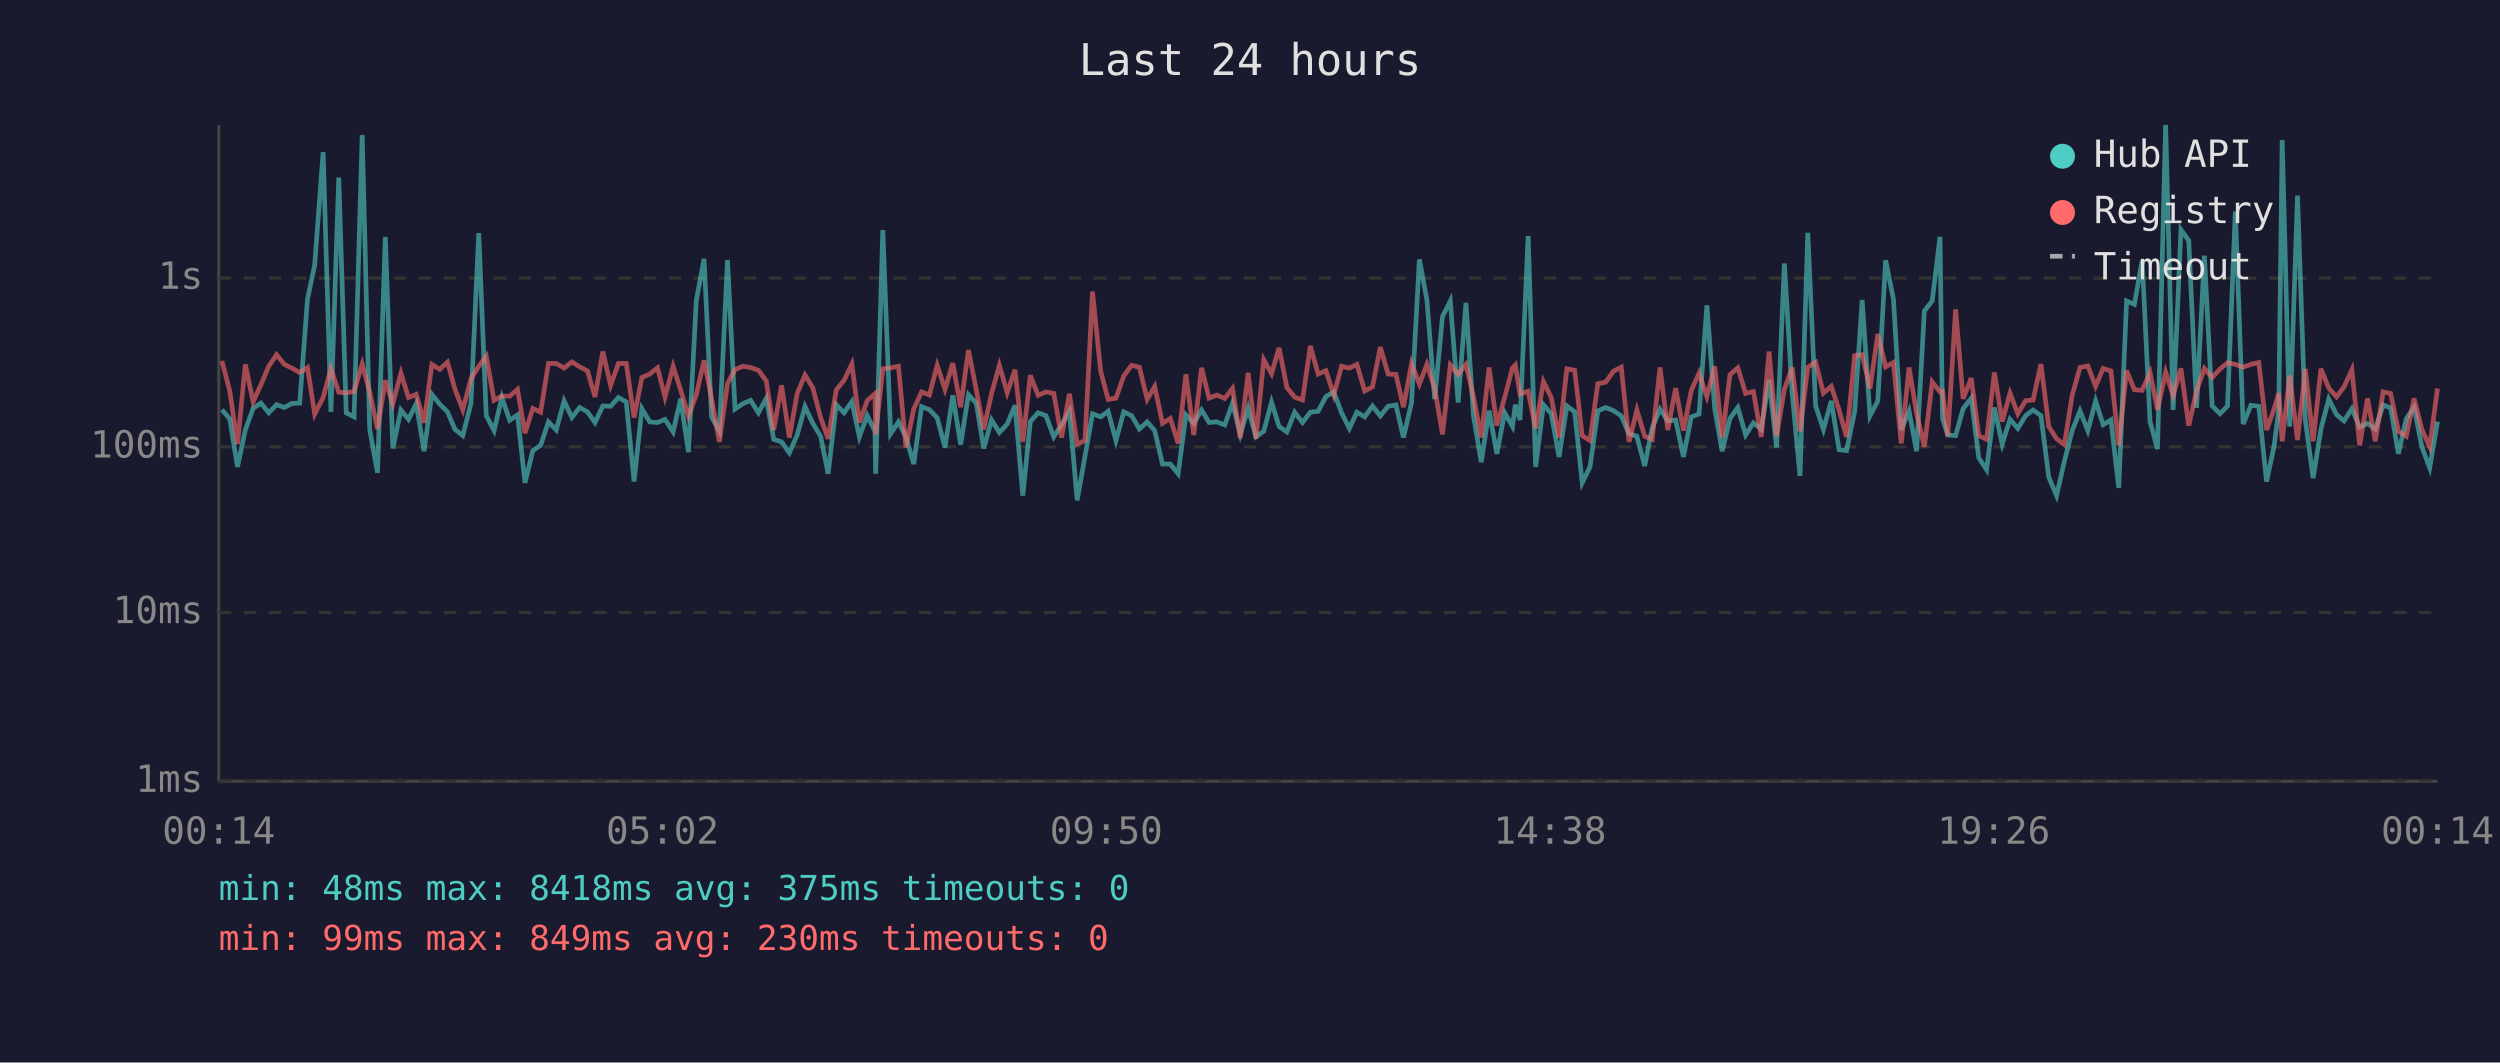
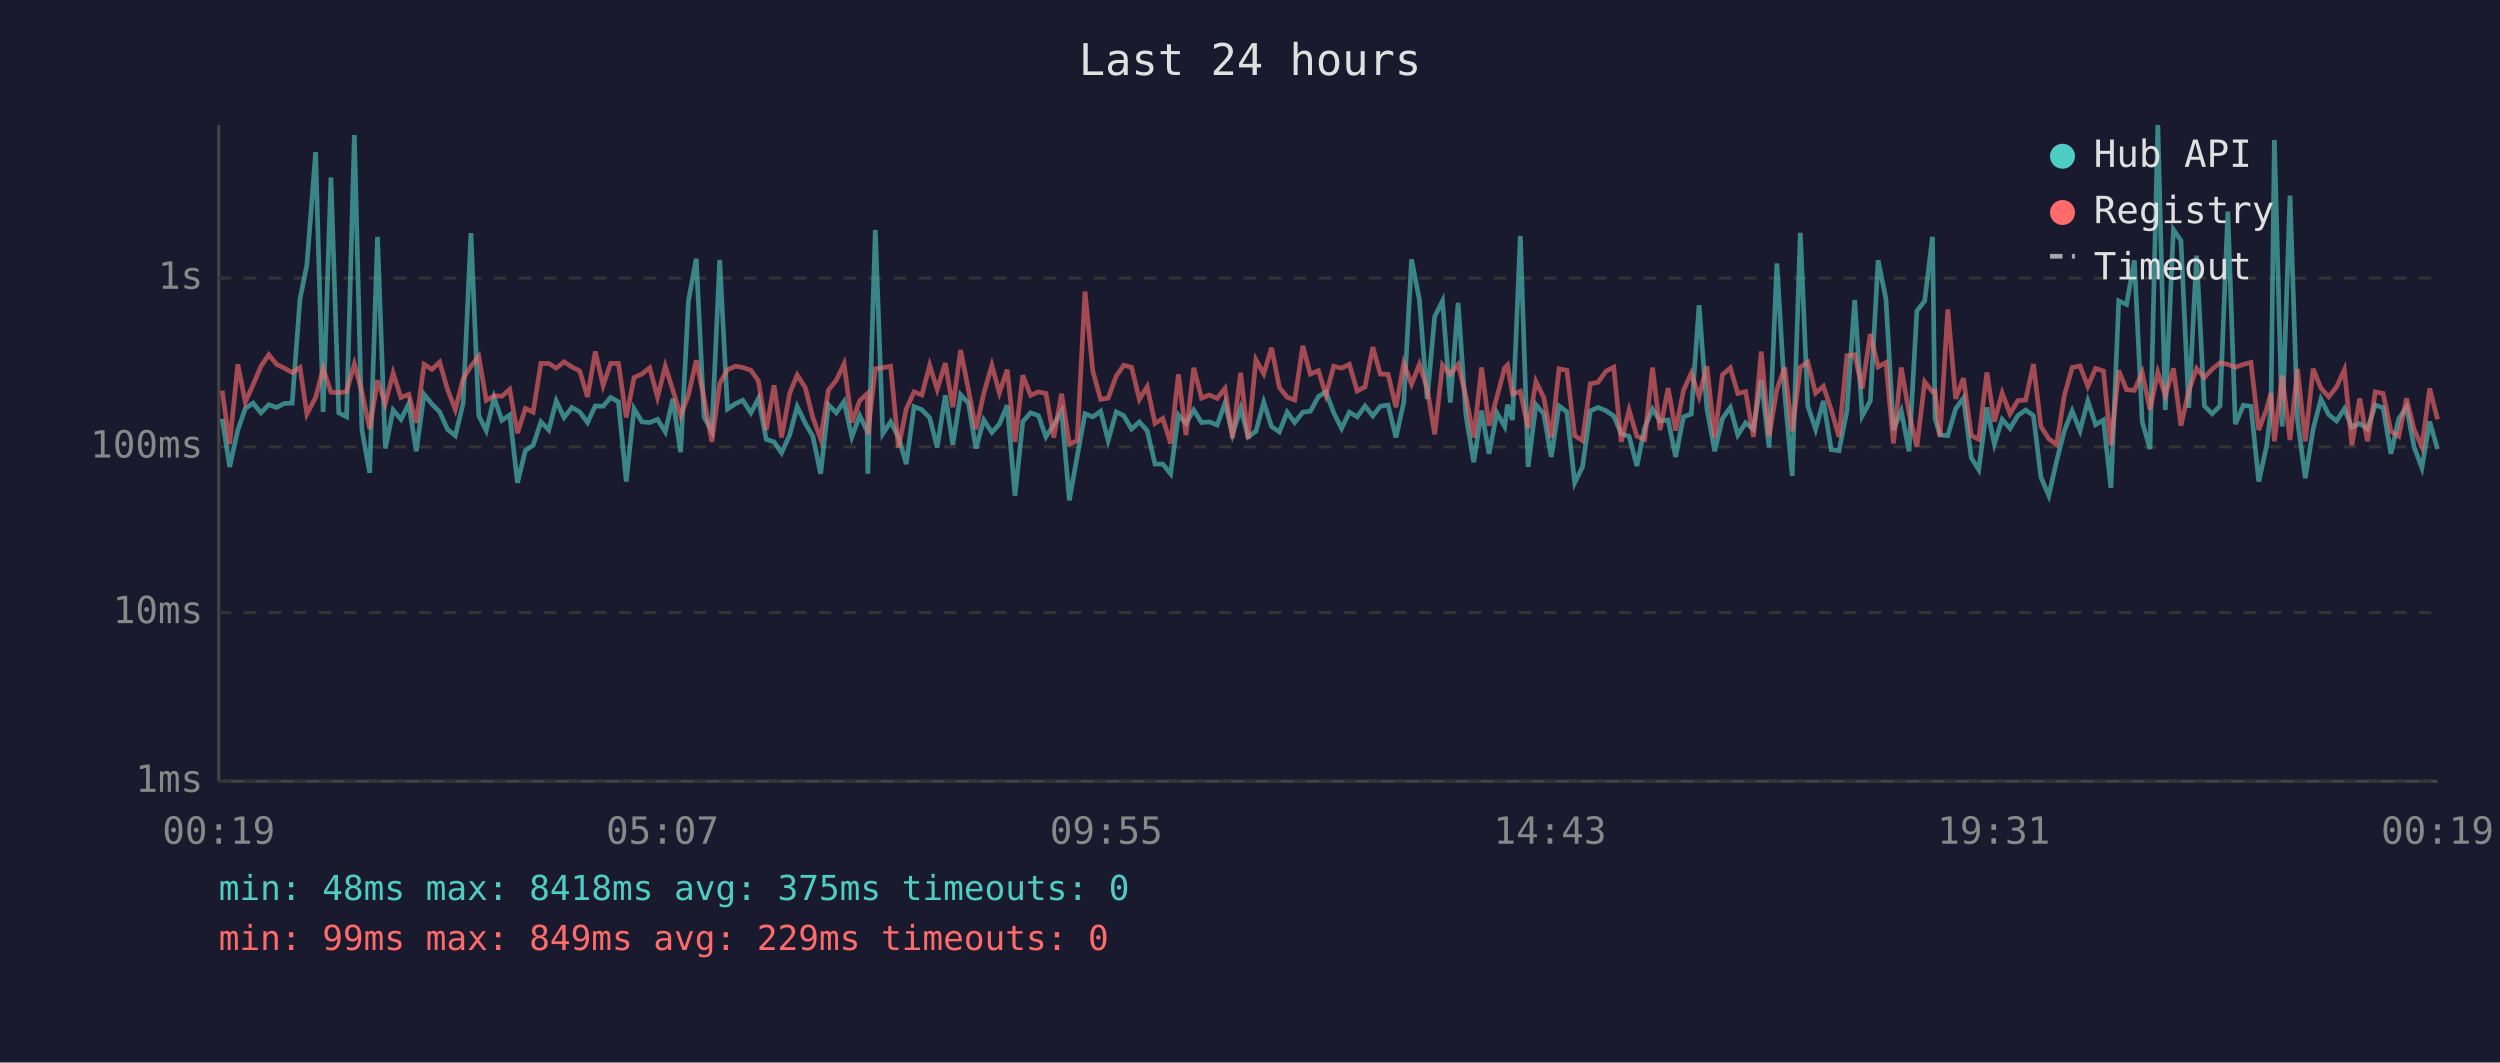
<svg xmlns="http://www.w3.org/2000/svg" viewBox="0 0 800 340" font-family="monospace" font-size="12">
  <rect width="800" height="340" fill="#1a1a2e" />
  <text x="400" y="24" fill="#e0e0e0" font-size="14" text-anchor="middle">Last 24 hours</text>
  <line x1="70" y1="40" x2="70" y2="250" stroke="#444" stroke-width="1" />
  <line x1="70" y1="250" x2="780" y2="250" stroke="#444" stroke-width="1" />
  <line x1="70" y1="250" x2="780" y2="250" stroke="#333" stroke-width="1" stroke-dasharray="4" />
  <text x="65" y="250" fill="#888" text-anchor="end" dominant-baseline="middle">1ms</text>
  <line x1="70" y1="196" x2="780" y2="196" stroke="#333" stroke-width="1" stroke-dasharray="4" />
  <text x="65" y="196" fill="#888" text-anchor="end" dominant-baseline="middle">10ms</text>
  <line x1="70" y1="143" x2="780" y2="143" stroke="#333" stroke-width="1" stroke-dasharray="4" />
  <text x="65" y="143" fill="#888" text-anchor="end" dominant-baseline="middle">100ms</text>
  <line x1="70" y1="89" x2="780" y2="89" stroke="#333" stroke-width="1" stroke-dasharray="4" />
  <text x="65" y="89" fill="#888" text-anchor="end" dominant-baseline="middle">1s</text>
-   <text x="70" y="270" fill="#888" text-anchor="middle">00:14</text>
-   <text x="212" y="270" fill="#888" text-anchor="middle">05:02</text>
-   <text x="354" y="270" fill="#888" text-anchor="middle">09:50</text>
-   <text x="496" y="270" fill="#888" text-anchor="middle">14:38</text>
-   <text x="638" y="270" fill="#888" text-anchor="middle">19:26</text>
-   <text x="780" y="270" fill="#888" text-anchor="middle">00:14</text>
-   <polyline points="71.0,131.1 73.5,134.0 76.0,149.4 78.5,137.6 81.0,130.7 83.5,129.0 86.0,132.1 88.5,129.5 91.0,130.4 93.4,129.1 95.9,129.0 98.4,95.7 100.7,84.8 103.4,48.7 105.9,131.8 108.4,56.8 110.8,132.1 113.3,133.4 115.9,43.2 118.3,137.4 120.8,151.3 123.3,75.8 125.7,143.5 128.3,131.2 130.7,134.2 133.2,129.2 135.7,144.4 138.2,126.2 140.7,129.3 143.2,131.8 145.6,137.4 148.1,139.4 150.7,129.1 153.2,74.6 155.6,133.0 158.1,137.8 160.6,127.2 163.1,134.5 165.6,132.8 168.0,154.5 170.5,144.2 173.0,142.5 175.5,135.0 178.0,137.6 180.5,128.3 183.0,133.6 185.5,130.4 188.0,131.8 190.4,135.2 192.9,129.9 195.4,130.0 197.9,127.2 200.4,128.6 202.9,154.1 205.4,130.8 207.9,135.0 210.4,135.2 212.8,134.2 215.4,138.2 217.8,127.6 220.3,144.7 222.8,96.3 225.3,82.8 227.7,133.4 230.2,138.0 232.8,83.2 235.2,130.9 237.7,129.2 240.2,128.1 242.7,132.1 245.2,127.5 247.6,140.6 250.1,141.4 252.6,144.9 255.1,139.2 257.6,130.1 260.1,135.5 262.6,139.6 265.0,151.6 267.6,129.5 270.1,132.1 272.6,128.5 275.0,139.8 277.5,133.0 280.0,138.0 280.2,151.6 282.5,73.6 285.0,138.8 287.5,135.0 289.9,139.8 292.4,148.5 294.9,130.1 297.4,131.1 299.9,133.7 302.4,143.2 304.9,126.5 307.4,142.3 309.9,126.3 312.4,129.0 314.8,143.5 317.3,134.4 319.8,138.4 322.3,135.7 324.8,129.7 327.3,158.6 329.7,134.9 332.2,132.1 334.7,133.0 337.2,139.8 339.7,135.9 342.2,131.6 344.7,160.1 347.2,146.0 349.6,132.4 352.2,133.4 354.6,131.6 357.1,141.0 359.6,131.8 362.1,133.0 364.6,137.3 367.1,135.0 369.5,137.8 372.0,148.5 374.5,148.5 377.0,151.6 379.5,132.8 382.0,135.5 384.5,131.2 386.9,135.2 389.4,135.0 391.9,136.0 394.4,129.0 396.9,139.0 399.4,130.7 401.9,139.8 404.4,138.0 406.9,128.7 409.3,136.5 411.8,138.2 414.3,131.9 416.8,135.2 419.3,131.9 421.8,131.6 424.3,126.9 426.8,125.4 429.3,132.1 431.8,137.1 434.2,131.9 436.7,133.4 439.2,129.9 441.7,133.1 444.2,130.0 446.7,129.6 449.1,140.0 451.7,128.8 454.2,83.0 456.6,95.9 459.1,127.7 461.6,101.3 464.1,96.3 466.6,128.8 469.1,96.9 471.5,133.0 474.0,147.9 476.5,131.4 479.0,145.2 481.5,132.1 484.0,136.5 484.9,129.5 486.4,134.4 489.0,75.5 491.4,149.4 493.9,129.5 496.4,132.4 498.9,146.2 501.4,129.9 503.9,131.8 506.3,154.5 508.8,149.4 511.3,131.5 513.8,130.4 516.3,131.4 518.8,133.1 521.3,138.8 523.8,139.6 526.3,149.1 528.7,136.9 531.2,130.9 533.7,134.7 536.2,134.4 538.7,146.2 541.2,133.4 543.7,132.5 546.2,97.7 548.7,130.7 551.1,144.4 553.6,133.9 556.1,130.4 558.6,139.2 561.1,135.3 563.6,137.3 566.1,121.5 568.5,143.2 571.0,84.3 573.5,125.9 576.0,152.3 578.5,74.5 581.0,129.9 583.5,137.4 586.0,128.3 588.5,143.9 590.9,144.2 593.5,131.6 595.9,96.0 598.4,133.1 600.9,128.3 603.4,83.3 605.9,95.7 608.4,137.6 610.9,131.5 613.3,144.4 615.8,99.5 618.3,96.3 620.8,75.8 621.6,133.9 623.3,139.2 625.8,139.4 628.2,130.8 630.8,127.4 633.2,146.5 635.7,150.3 638.2,130.4 640.7,142.1 643.2,134.2 645.7,137.1 648.2,133.0 650.6,131.2 653.1,133.0 655.6,152.7 658.1,158.6 660.6,147.6 663.1,137.8 665.6,131.5 668.1,137.8 670.6,128.3 673.0,135.9 675.5,134.4 678.0,156.1 680.5,96.3 683.0,97.4 685.5,83.3 688.0,134.9 690.4,143.7 693.0,40.0 695.4,131.2 697.9,73.5 700.4,77.0 702.9,130.5 705.4,81.8 707.9,129.9 710.4,132.4 712.8,129.9 715.3,67.7 717.8,135.7 720.3,129.7 722.8,130.0 725.3,154.1 727.7,142.8 729.2,131.1 730.3,44.8 732.7,136.5 735.2,62.6 737.7,134.4 740.2,153.0 742.7,137.3 745.2,127.7 747.7,132.7 750.1,134.7 752.6,130.8 755.1,136.7 757.6,135.5 760.1,137.3 762.6,129.6 765.0,130.5 767.5,145.2 770.0,134.0 772.5,130.3 775.0,143.0 777.5,149.7 780.0,134.9" fill="none" stroke="#4ecdc4" stroke-width="1.5" opacity="0.6" />
-   <polyline points="71.0,115.5 73.5,125.0 76.0,142.1 78.5,116.6 81.0,128.6 83.5,123.1 86.0,117.2 88.5,113.5 91.0,116.6 93.4,117.8 95.9,119.2 98.4,117.6 100.7,132.5 103.4,127.2 105.9,118.0 108.4,125.5 110.8,125.7 113.3,125.3 115.9,116.5 118.3,125.4 120.8,137.3 123.3,121.7 125.7,129.2 128.3,119.4 130.7,127.2 133.2,126.2 135.7,135.3 138.2,116.6 140.7,118.2 143.2,115.9 145.6,124.6 148.1,131.1 150.7,121.2 153.2,117.2 155.6,114.0 158.1,128.1 160.6,126.7 163.1,126.8 165.6,124.6 168.0,138.6 170.5,130.7 173.0,131.9 175.5,116.3 178.0,116.3 180.5,117.8 183.0,115.8 185.5,117.4 188.0,118.7 190.4,127.0 192.9,112.5 195.4,123.3 197.9,116.3 200.4,116.3 202.9,133.6 205.4,120.8 207.9,119.7 210.4,117.7 212.8,127.1 215.4,117.2 217.8,124.8 220.3,133.1 222.8,126.4 225.3,115.3 227.7,127.5 230.2,141.4 232.8,122.7 235.2,118.3 237.7,117.2 240.2,117.6 242.7,118.5 245.2,121.9 247.6,137.6 250.1,123.3 252.6,140.0 255.1,125.9 257.6,120.0 260.1,124.1 262.6,133.6 265.0,140.4 267.6,124.8 270.1,121.7 272.6,116.5 275.0,135.2 277.5,128.2 280.0,126.0 280.2,139.0 282.5,118.0 285.0,117.7 287.5,117.2 289.9,143.2 292.4,130.9 294.9,125.4 297.4,126.4 299.9,116.9 302.4,124.6 304.9,116.2 307.4,130.3 309.9,112.0 312.4,124.7 314.8,137.4 317.3,125.9 319.8,116.9 322.3,125.7 324.8,118.3 327.3,141.4 329.7,120.1 332.2,126.5 334.7,125.4 337.2,125.9 339.7,140.0 342.2,126.0 344.7,142.1 347.2,141.0 349.6,93.3 352.2,118.7 354.6,127.8 357.1,127.4 359.6,120.3 362.1,116.9 364.6,117.5 367.1,127.8 369.5,123.7 372.0,135.5 374.5,133.9 377.0,141.9 379.5,119.8 382.0,139.2 384.5,117.7 386.9,127.4 389.4,126.4 391.9,127.5 394.4,124.3 396.9,140.2 399.4,119.3 401.9,140.4 404.4,115.1 406.9,119.6 409.3,111.3 411.8,124.0 414.3,127.1 416.8,128.0 419.3,110.7 421.8,119.7 424.3,118.6 426.8,126.4 429.3,117.2 431.8,117.8 434.2,116.6 436.7,125.1 439.2,123.8 441.7,111.1 444.2,119.7 446.7,119.8 449.1,130.3 451.7,116.3 454.2,122.9 456.6,116.6 459.1,124.3 461.6,139.0 464.1,116.8 466.6,119.8 469.1,116.6 471.5,126.9 474.0,140.0 476.5,117.6 479.0,136.2 481.5,127.1 484.0,117.7 484.9,116.8 486.4,126.1 489.0,125.2 491.4,137.1 493.9,122.1 496.4,127.2 498.9,140.0 501.4,118.0 503.9,118.5 506.3,139.4 508.8,141.0 511.3,122.8 513.8,122.3 516.3,118.8 518.8,117.5 521.3,141.4 523.8,131.2 526.3,139.6 528.7,140.6 531.2,117.6 533.7,137.6 536.2,124.2 538.7,137.8 541.2,125.0 543.7,119.4 546.2,126.9 548.7,117.2 551.1,140.0 553.6,119.9 556.1,117.7 558.6,125.9 561.1,125.3 563.6,139.8 566.1,112.5 568.5,139.6 571.0,124.6 573.5,117.6 576.0,138.0 578.5,117.5 581.0,115.9 583.5,125.8 586.0,123.6 588.5,131.2 590.9,139.8 593.5,113.8 595.9,113.5 598.4,124.3 600.9,106.9 603.4,117.4 605.9,116.0 608.4,141.9 610.9,117.6 613.3,132.2 615.8,143.0 618.3,122.2 620.8,125.4 621.6,125.2 623.3,139.6 625.8,99.0 628.2,127.6 630.8,121.0 633.2,139.4 635.7,140.6 638.2,119.2 640.7,134.9 643.2,125.8 645.7,132.4 648.2,128.2 650.6,128.0 653.1,116.5 655.6,136.5 658.1,140.4 660.6,142.3 663.1,126.5 665.6,117.6 668.1,117.1 670.6,123.6 673.0,117.9 675.5,118.7 678.0,142.5 680.5,118.6 683.0,124.7 685.5,124.9 688.0,119.2 690.4,131.1 693.0,119.1 695.4,126.5 697.9,117.9 700.4,136.2 702.9,125.1 705.4,117.9 707.9,120.8 710.4,118.1 712.8,116.1 715.3,116.6 717.8,117.5 720.3,116.6 722.8,116.0 725.3,137.6 727.7,130.9 729.2,125.8 730.3,141.2 732.7,120.2 735.2,140.8 737.7,118.1 740.2,141.2 742.7,118.0 745.2,124.2 747.7,127.0 750.1,123.8 752.6,118.3 755.1,142.5 757.6,127.5 760.1,141.2 762.6,125.4 765.0,125.9 767.5,138.0 770.0,139.6 772.5,127.5 775.0,137.4 777.5,143.0 780.0,124.3" fill="none" stroke="#ff6b6b" stroke-width="1.5" opacity="0.6" />
+   <text x="70" y="270" fill="#888" text-anchor="middle">00:19</text>
+   <text x="212" y="270" fill="#888" text-anchor="middle">05:07</text>
+   <text x="354" y="270" fill="#888" text-anchor="middle">09:55</text>
+   <text x="496" y="270" fill="#888" text-anchor="middle">14:43</text>
+   <text x="638" y="270" fill="#888" text-anchor="middle">19:31</text>
+   <text x="780" y="270" fill="#888" text-anchor="middle">00:19</text>
+   <polyline points="71.1,134.0 73.5,149.4 76.1,137.6 78.5,130.7 81.0,129.0 83.5,132.1 86.0,129.5 88.5,130.4 91.0,129.1 93.5,129.0 96.0,95.7 98.2,84.8 101.0,48.7 103.4,131.8 105.9,56.8 108.4,132.1 110.9,133.4 113.4,43.2 115.8,137.4 118.3,151.3 120.8,75.8 123.3,143.5 125.8,131.2 128.3,134.2 130.8,129.2 133.2,144.4 135.7,126.2 138.2,129.3 140.7,131.8 143.2,137.4 145.7,139.4 148.2,129.1 150.7,74.6 153.2,133.0 155.6,137.8 158.1,127.2 160.6,134.5 163.1,132.8 165.6,154.5 168.1,144.2 170.6,142.5 173.1,135.0 175.6,137.6 178.0,128.3 180.5,133.6 183.0,130.4 185.5,131.8 188.0,135.2 190.5,129.9 193.0,130.0 195.4,127.2 197.9,128.6 200.4,154.1 202.9,130.8 205.4,135.0 207.9,135.2 210.4,134.2 212.9,138.2 215.3,127.6 217.8,144.7 220.3,96.3 222.8,82.8 225.3,133.4 227.8,138.0 230.3,83.2 232.8,130.9 235.3,129.2 237.7,128.1 240.3,132.1 242.7,127.5 245.2,140.6 247.7,141.4 250.1,144.9 252.7,139.2 255.1,130.1 257.7,135.5 260.1,139.6 262.6,151.6 265.1,129.5 267.6,132.1 270.1,128.5 272.6,139.8 275.1,133.0 277.5,138.0 277.7,151.6 280.1,73.6 282.5,138.8 285.0,135.0 287.5,139.8 290.0,148.5 292.5,130.1 295.0,131.1 297.5,133.7 299.9,143.2 302.5,126.5 304.9,142.3 307.4,126.3 309.9,129.0 312.3,143.5 314.8,134.4 317.4,138.4 319.8,135.7 322.3,129.7 324.8,158.6 327.3,134.9 329.8,132.1 332.3,133.0 334.7,139.8 337.2,135.9 339.7,131.6 342.2,160.1 344.7,146.0 347.2,132.4 349.7,133.4 352.2,131.6 354.6,141.0 357.2,131.8 359.6,133.0 362.1,137.3 364.6,135.0 367.1,137.8 369.6,148.5 372.1,148.5 374.6,151.6 377.1,132.8 379.5,135.5 382.0,131.2 384.5,135.2 387.0,135.0 389.5,136.0 392.0,129.0 394.4,139.0 397.0,130.7 399.4,139.8 401.9,138.0 404.4,128.7 406.9,136.5 409.4,138.2 411.9,131.9 414.3,135.2 416.9,131.9 419.3,131.6 421.9,126.9 424.3,125.4 426.8,132.1 429.3,137.1 431.8,131.9 434.3,133.4 436.8,129.9 439.3,133.1 441.7,130.0 444.2,129.6 446.7,140.0 449.2,128.8 451.7,83.0 454.2,95.9 456.7,127.7 459.1,101.3 461.6,96.3 464.1,128.8 466.6,96.9 469.1,133.0 471.6,147.9 474.1,131.4 476.5,145.2 479.0,132.1 481.5,136.5 482.4,129.5 484.0,134.4 486.5,75.5 489.0,149.4 491.5,129.5 494.0,132.4 496.4,146.2 498.9,129.9 501.4,131.8 503.9,154.5 506.4,149.4 508.9,131.5 511.4,130.4 513.9,131.4 516.4,133.1 518.8,138.8 521.3,139.6 523.8,149.1 526.3,136.9 528.8,130.9 531.2,134.7 533.8,134.4 536.2,146.2 538.7,133.4 541.2,132.5 543.7,97.7 546.2,130.7 548.7,144.4 551.2,133.9 553.7,130.4 556.1,139.2 558.6,135.3 561.1,137.3 563.6,121.5 566.1,143.2 568.6,84.3 571.1,125.9 573.5,152.3 576.1,74.5 578.5,129.9 581.0,137.4 583.5,128.3 586.0,143.9 588.5,144.2 591.0,131.6 593.5,96.0 595.9,133.1 598.5,128.3 601.0,83.3 603.5,95.7 605.9,137.6 608.4,131.5 610.9,144.4 613.4,99.5 615.9,96.3 618.4,75.8 619.2,133.9 620.8,139.2 623.3,139.4 625.8,130.8 628.3,127.4 630.8,146.5 633.2,150.3 635.8,130.4 638.2,142.1 640.7,134.2 643.2,137.1 645.7,133.0 648.2,131.2 650.7,133.0 653.1,152.7 655.6,158.6 658.1,147.6 660.6,137.8 663.1,131.5 665.6,137.8 668.1,128.3 670.6,135.9 673.1,134.4 675.5,156.1 678.0,96.3 680.5,97.4 683.0,83.3 685.5,134.9 688.0,143.7 690.5,40.0 692.9,131.2 695.5,73.5 697.9,77.0 700.4,130.5 702.9,81.8 705.4,129.9 707.9,132.4 710.4,129.9 712.9,67.7 715.3,135.7 717.9,129.7 720.3,130.0 722.8,154.1 725.3,142.8 726.7,131.1 727.8,44.8 730.3,136.5 732.8,62.6 735.2,134.4 737.7,153.0 740.2,137.3 742.7,127.7 745.2,132.7 747.7,134.7 750.2,130.8 752.6,136.7 755.1,135.5 757.6,137.3 760.1,129.6 762.6,130.5 765.1,145.2 767.6,134.0 770.1,130.3 772.5,143.0 775.0,149.7 777.5,134.9 780.0,143.7" fill="none" stroke="#4ecdc4" stroke-width="1.5" opacity="0.6" />
+   <polyline points="71.1,125.0 73.5,142.1 76.1,116.6 78.5,128.6 81.0,123.1 83.5,117.2 86.0,113.5 88.5,116.6 91.0,117.8 93.5,119.2 96.0,117.6 98.2,132.5 101.0,127.2 103.4,118.0 105.9,125.5 108.4,125.7 110.9,125.3 113.4,116.5 115.8,125.4 118.3,137.3 120.8,121.7 123.3,129.2 125.8,119.4 128.3,127.2 130.8,126.2 133.2,135.3 135.7,116.6 138.2,118.2 140.7,115.9 143.2,124.6 145.7,131.1 148.2,121.2 150.7,117.2 153.2,114.0 155.6,128.1 158.1,126.7 160.6,126.8 163.1,124.6 165.6,138.6 168.1,130.7 170.6,131.9 173.1,116.3 175.6,116.3 178.0,117.8 180.5,115.8 183.0,117.4 185.5,118.7 188.0,127.0 190.5,112.5 193.0,123.3 195.4,116.3 197.9,116.3 200.4,133.6 202.9,120.8 205.4,119.7 207.9,117.7 210.4,127.1 212.9,117.2 215.3,124.8 217.8,133.1 220.3,126.4 222.8,115.3 225.3,127.5 227.8,141.4 230.3,122.7 232.8,118.3 235.3,117.2 237.7,117.6 240.3,118.5 242.7,121.9 245.2,137.6 247.7,123.3 250.1,140.0 252.7,125.9 255.1,120.0 257.7,124.1 260.1,133.6 262.6,140.4 265.1,124.8 267.6,121.7 270.1,116.5 272.6,135.2 275.1,128.2 277.5,126.0 277.7,139.0 280.1,118.0 282.5,117.7 285.0,117.2 287.5,143.2 290.0,130.9 292.5,125.4 295.0,126.4 297.5,116.9 299.9,124.6 302.5,116.2 304.9,130.3 307.4,112.0 309.9,124.7 312.3,137.4 314.8,125.9 317.4,116.9 319.8,125.7 322.3,118.3 324.8,141.4 327.3,120.1 329.8,126.5 332.3,125.4 334.7,125.9 337.2,140.0 339.7,126.0 342.2,142.1 344.7,141.0 347.2,93.3 349.7,118.7 352.2,127.8 354.6,127.4 357.2,120.3 359.6,116.9 362.1,117.5 364.6,127.8 367.1,123.7 369.6,135.5 372.1,133.9 374.6,141.9 377.1,119.8 379.5,139.2 382.0,117.7 384.5,127.4 387.0,126.4 389.5,127.5 392.0,124.3 394.4,140.2 397.0,119.3 399.4,140.4 401.9,115.1 404.4,119.6 406.9,111.3 409.4,124.0 411.9,127.1 414.3,128.0 416.9,110.7 419.3,119.7 421.9,118.6 424.3,126.4 426.8,117.2 429.3,117.8 431.8,116.6 434.3,125.1 436.8,123.8 439.3,111.1 441.7,119.7 444.2,119.8 446.7,130.3 449.2,116.3 451.7,122.9 454.2,116.6 456.7,124.3 459.1,139.0 461.6,116.8 464.1,119.8 466.6,116.6 469.1,126.9 471.6,140.0 474.1,117.6 476.5,136.2 479.0,127.1 481.5,117.7 482.4,116.8 484.0,126.1 486.5,125.2 489.0,137.1 491.5,122.1 494.0,127.2 496.4,140.0 498.9,118.0 501.4,118.5 503.9,139.4 506.4,141.0 508.9,122.8 511.4,122.3 513.9,118.8 516.4,117.5 518.8,141.4 521.3,131.2 523.8,139.6 526.3,140.6 528.8,117.6 531.2,137.6 533.8,124.2 536.2,137.8 538.7,125.0 541.2,119.4 543.7,126.9 546.2,117.2 548.7,140.0 551.2,119.9 553.7,117.7 556.1,125.9 558.6,125.3 561.1,139.8 563.6,112.5 566.1,139.6 568.6,124.6 571.1,117.6 573.5,138.0 576.1,117.5 578.5,115.9 581.0,125.8 583.5,123.6 586.0,131.2 588.5,139.8 591.0,113.8 593.5,113.5 595.9,124.3 598.5,106.9 601.0,117.4 603.5,116.0 605.9,141.9 608.4,117.6 610.9,132.2 613.4,143.0 615.9,122.2 618.4,125.4 619.2,125.2 620.8,139.6 623.3,99.0 625.8,127.6 628.3,121.0 630.8,139.4 633.2,140.6 635.8,119.2 638.2,134.9 640.7,125.8 643.2,132.4 645.7,128.2 648.2,128.0 650.7,116.5 653.1,136.5 655.6,140.4 658.1,142.3 660.6,126.5 663.1,117.6 665.6,117.1 668.1,123.6 670.6,117.9 673.1,118.7 675.5,142.5 678.0,118.6 680.5,124.7 683.0,124.9 685.5,119.2 688.0,131.1 690.5,119.1 692.9,126.5 695.5,117.9 697.9,136.2 700.4,125.1 702.9,117.9 705.4,120.8 707.9,118.1 710.4,116.1 712.9,116.6 715.3,117.5 717.9,116.6 720.3,116.0 722.8,137.6 725.3,130.9 726.7,125.8 727.8,141.2 730.3,120.2 732.8,140.8 735.2,118.1 737.7,141.2 740.2,118.0 742.7,124.2 745.2,127.0 747.7,123.8 750.2,118.3 752.6,142.5 755.1,127.5 757.6,141.2 760.1,125.4 762.6,125.9 765.1,138.0 767.6,139.6 770.1,127.5 772.5,137.4 775.0,143.0 777.5,124.3 780.0,134.2" fill="none" stroke="#ff6b6b" stroke-width="1.5" opacity="0.6" />
  <circle cx="660" cy="50" r="4" fill="#4ecdc4" />
  <text x="670" y="50" fill="#e0e0e0" dominant-baseline="middle">Hub API</text>
  <circle cx="660" cy="68" r="4" fill="#ff6b6b" />
  <text x="670" y="68" fill="#e0e0e0" dominant-baseline="middle">Registry</text>
  <line x1="656" y1="82" x2="664" y2="82" stroke="#e0e0e0" stroke-width="1.5" stroke-dasharray="4,3" opacity="0.7" />
  <text x="670" y="86" fill="#e0e0e0" dominant-baseline="middle">Timeout</text>
  <text x="70" y="288" fill="#4ecdc4" font-size="11">min: 48ms  max: 8418ms  avg: 375ms  timeouts: 0</text>
-   <text x="70" y="304" fill="#ff6b6b" font-size="11">min: 99ms  max: 849ms  avg: 230ms  timeouts: 0</text>
+   <text x="70" y="304" fill="#ff6b6b" font-size="11">min: 99ms  max: 849ms  avg: 229ms  timeouts: 0</text>
</svg>
